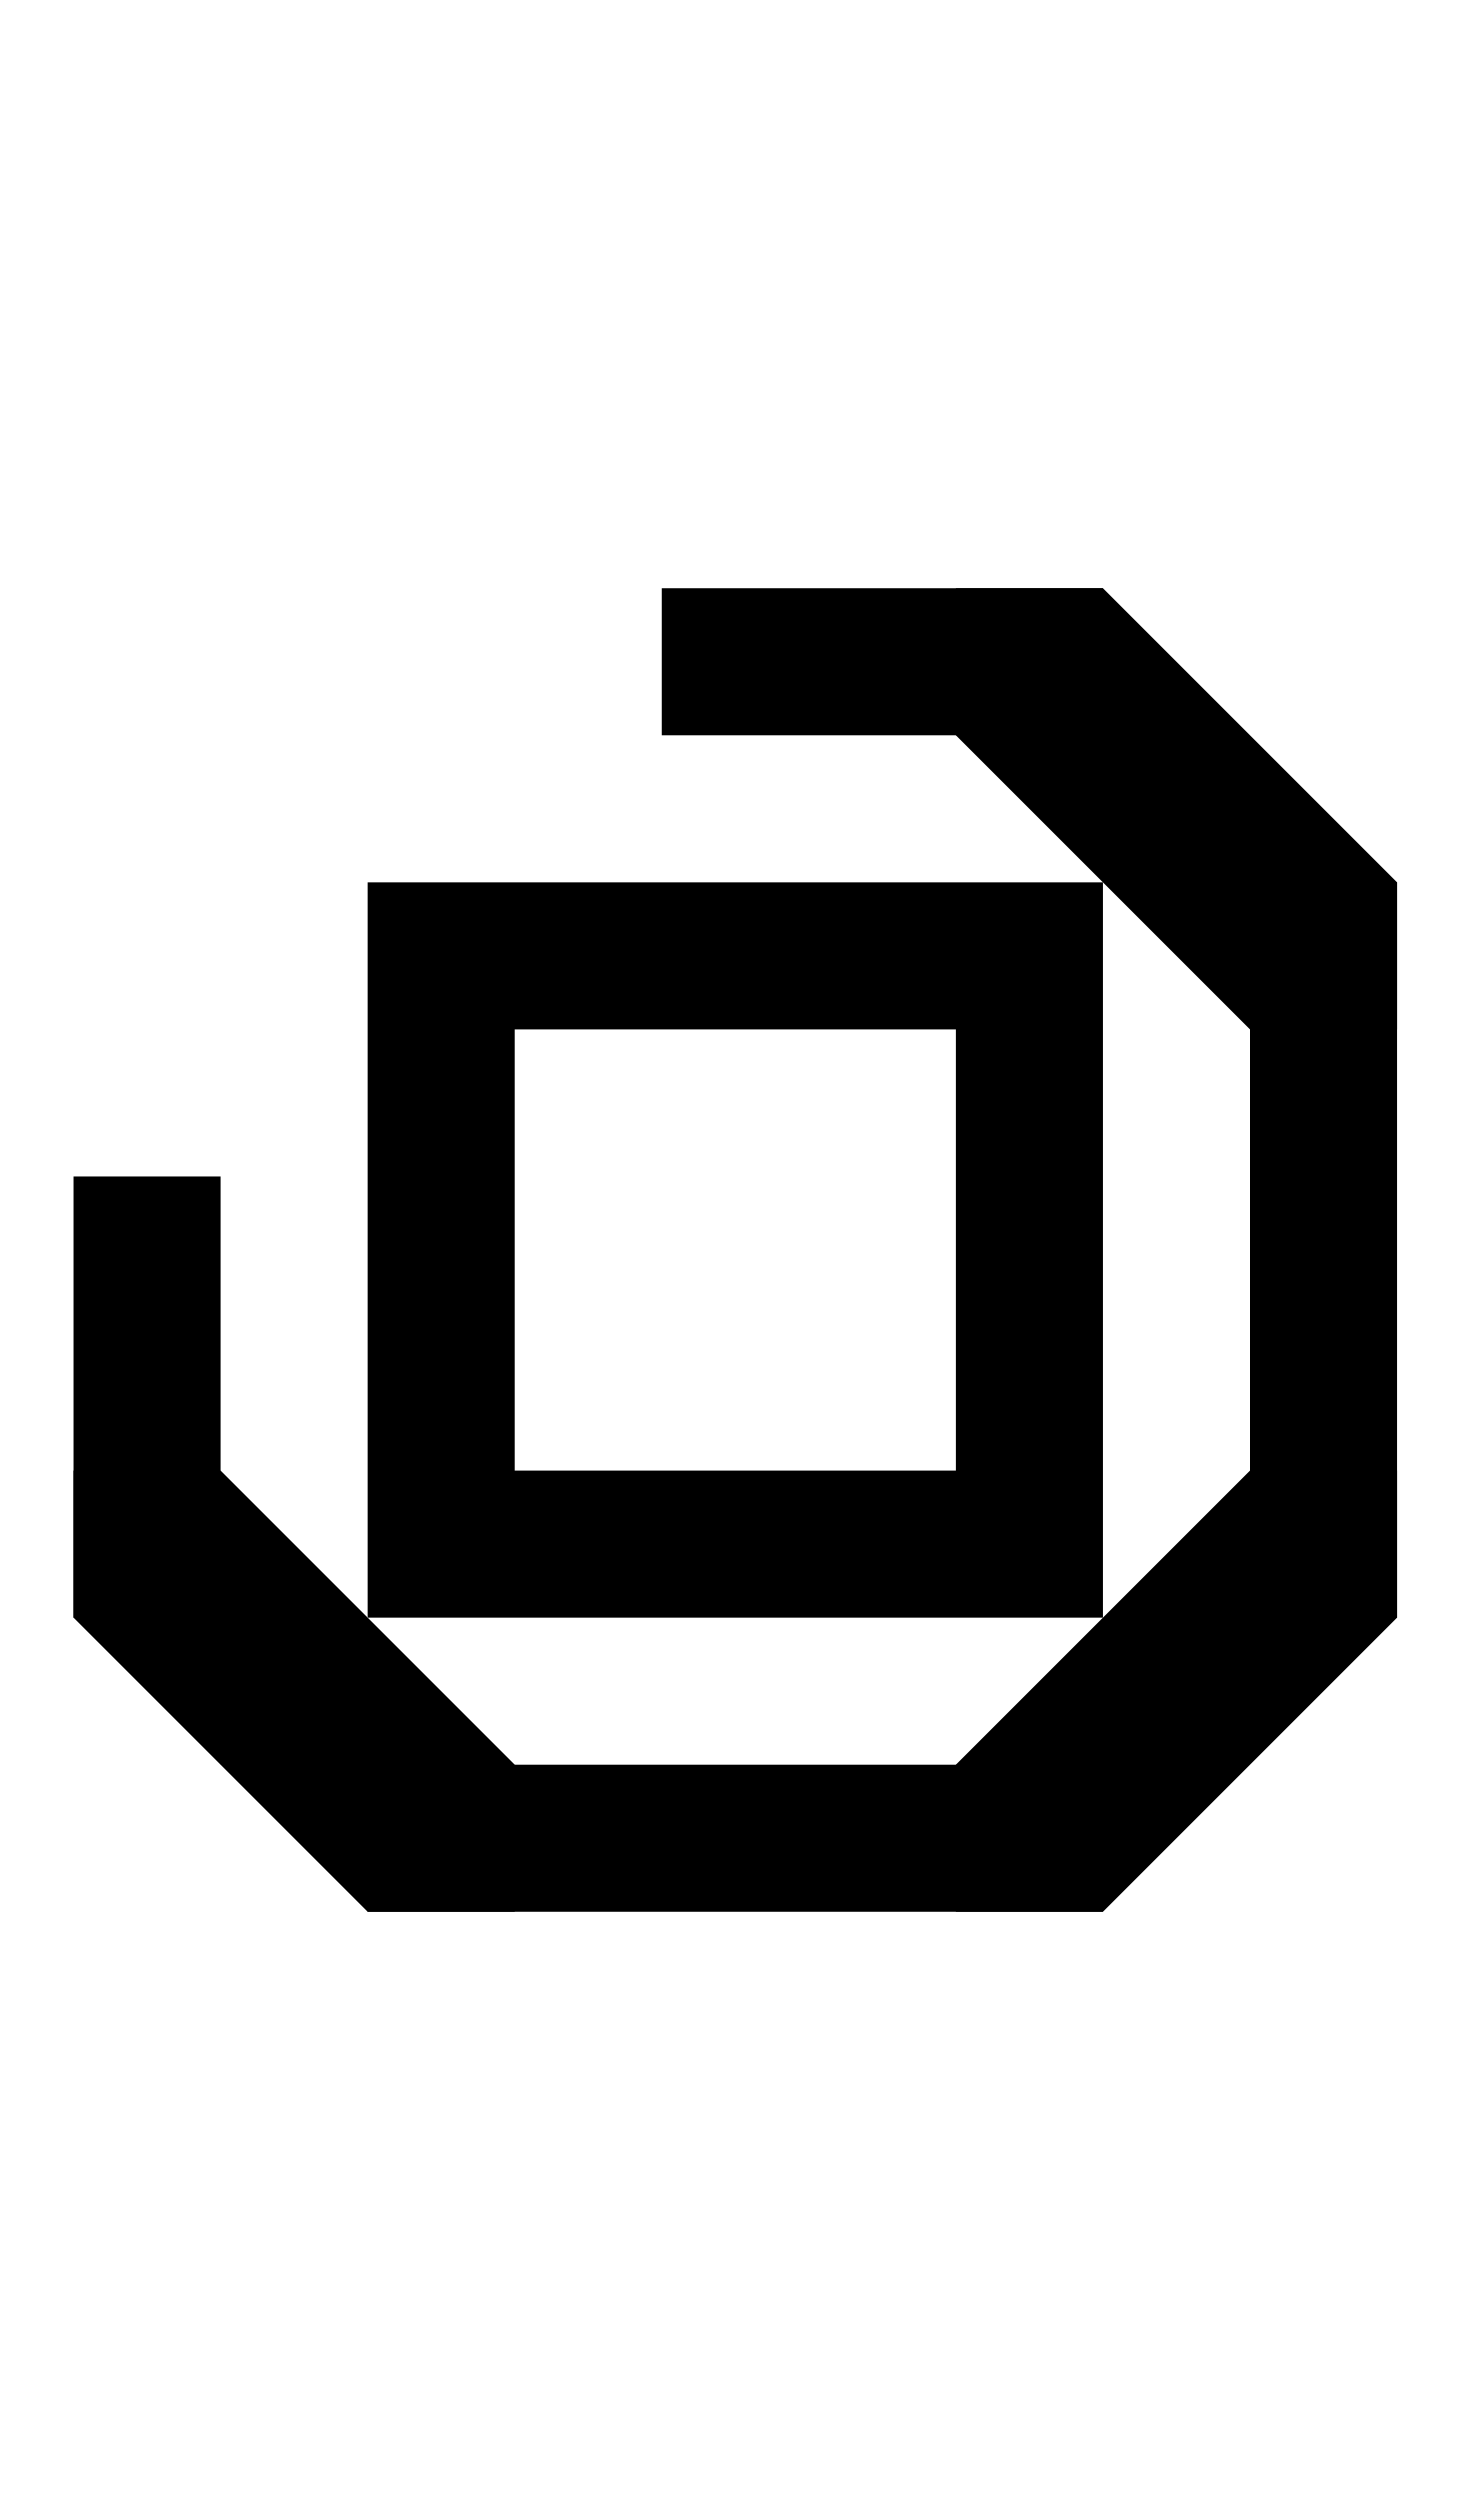
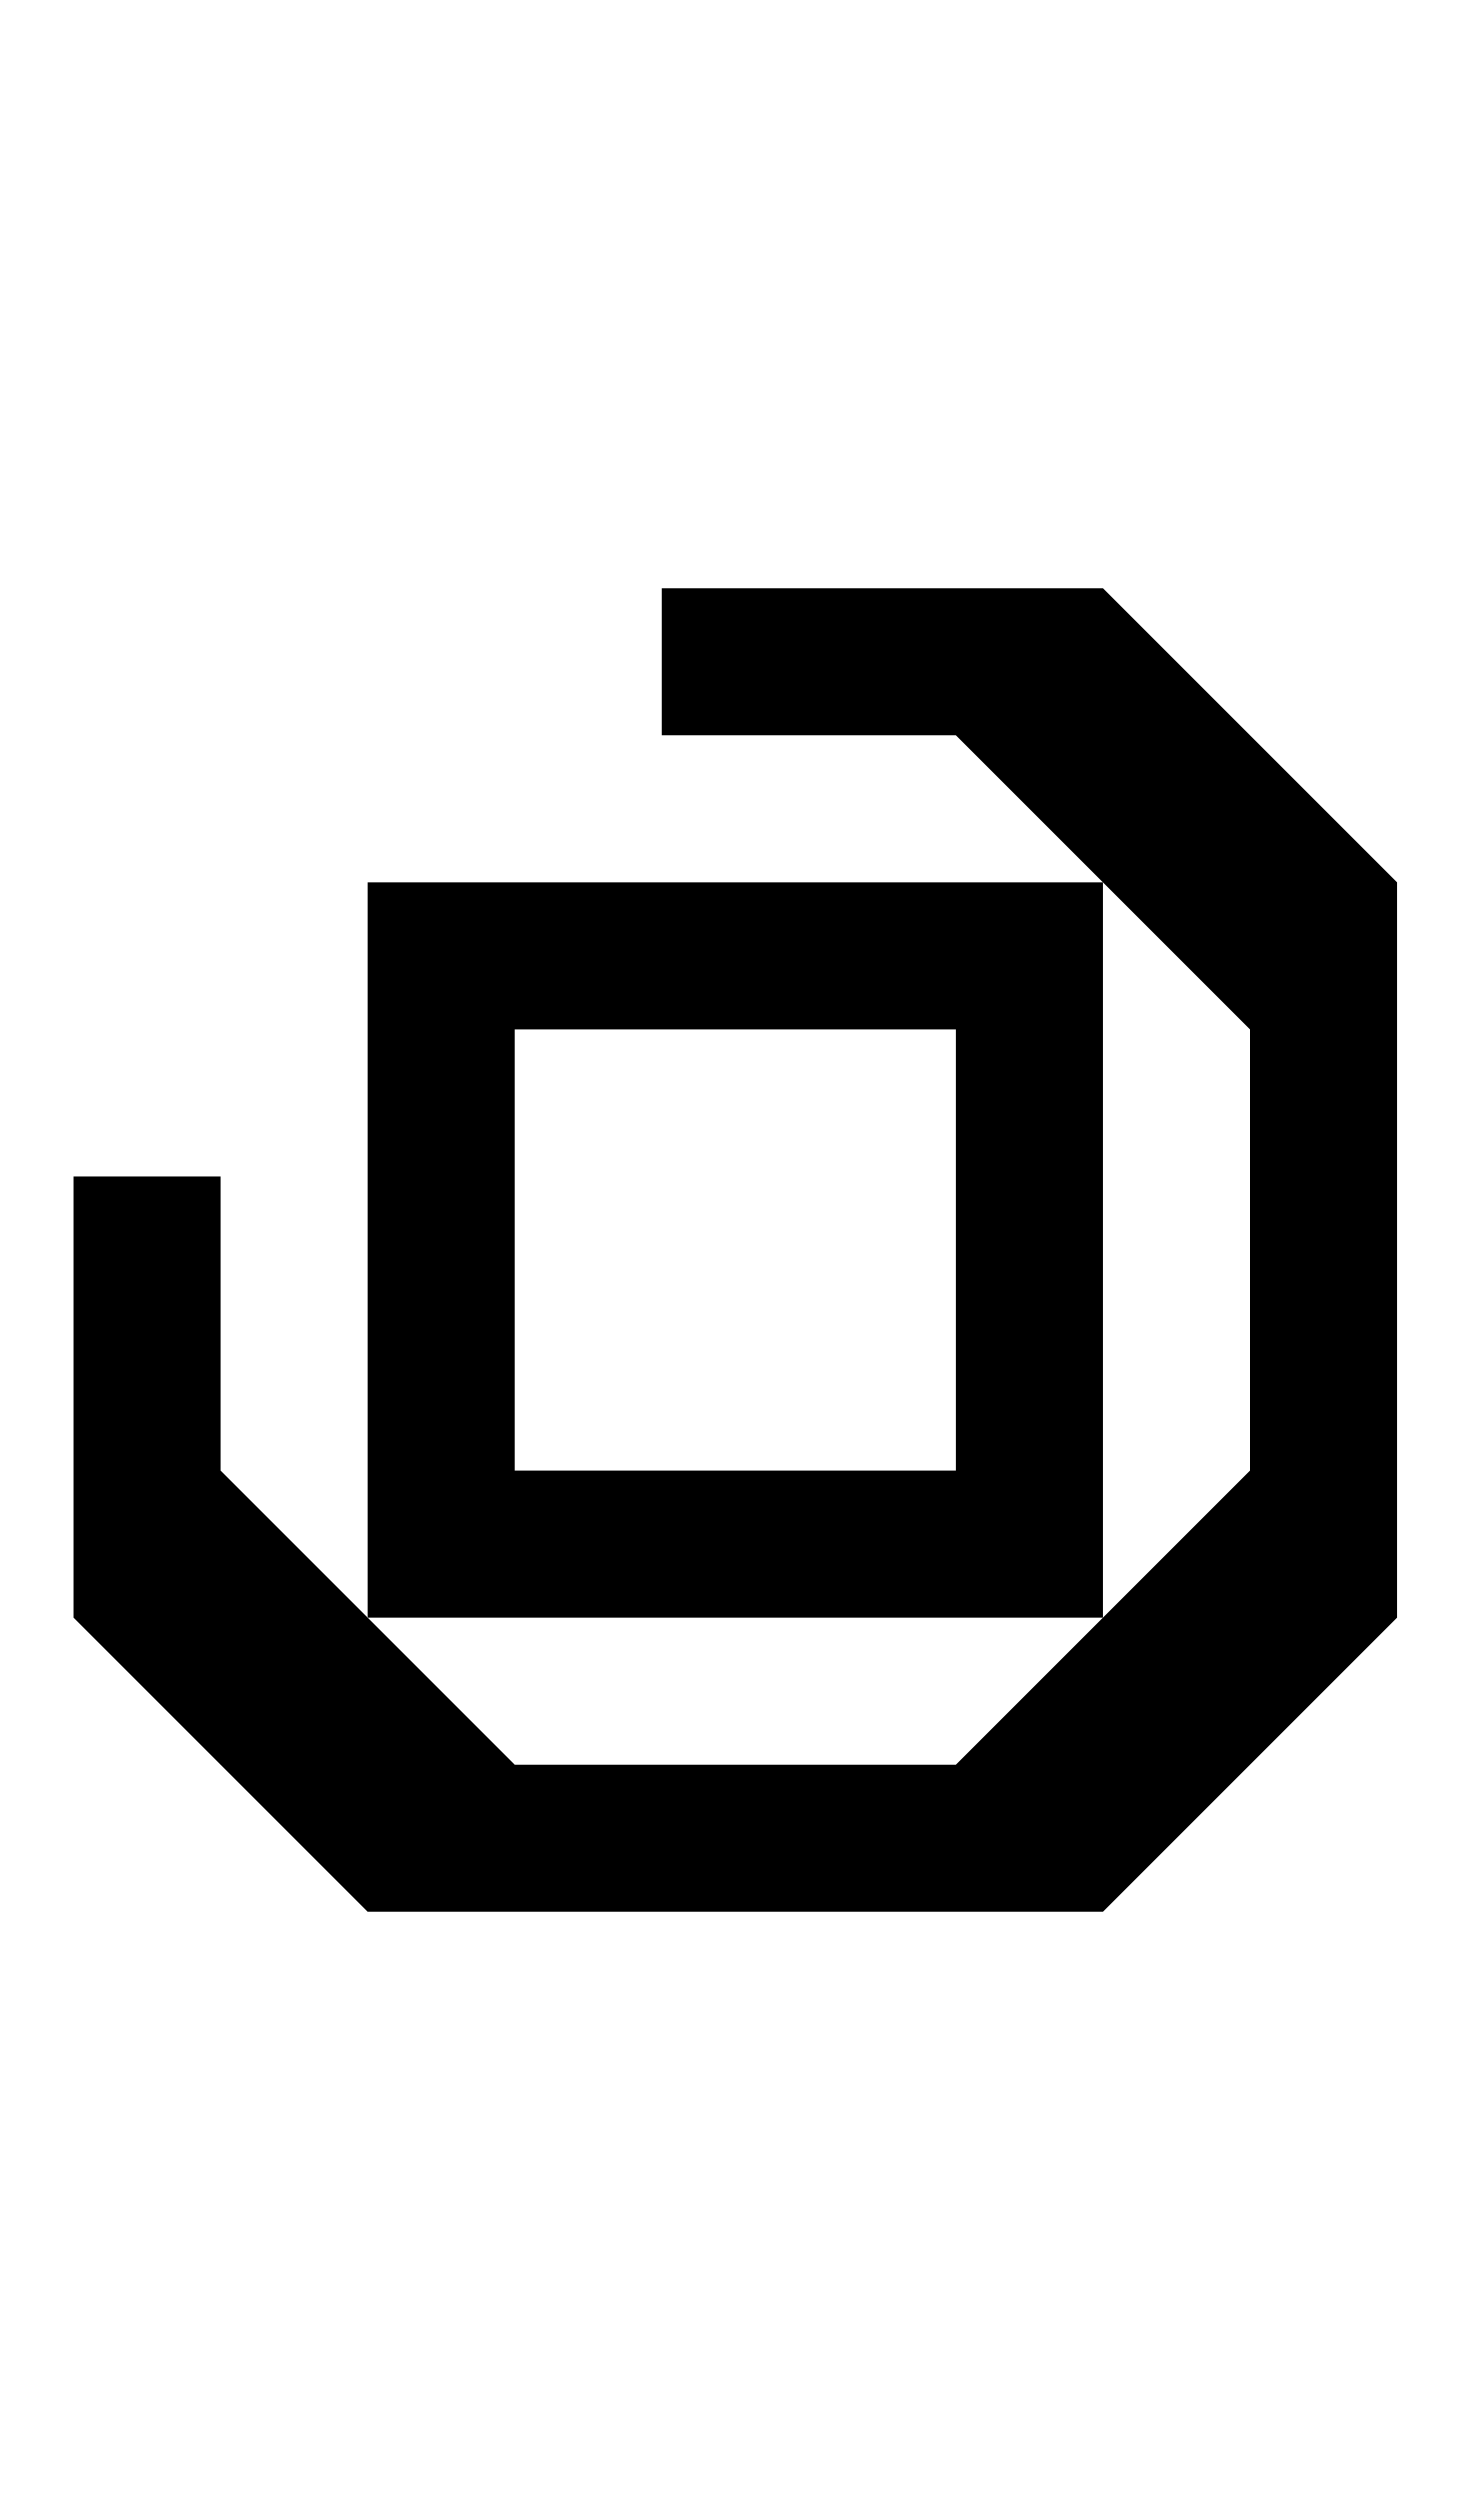
<svg xmlns="http://www.w3.org/2000/svg" width="500" height="850">
-   <path d="M475 550v-50h-50L325 600v50h50zM125 650h50v-50L75 500H25v50zm250-450h-50v50l100 100h50v-50z" />
-   <path d="M475 300v250h-50V300zM375 650H125v-50h250zM25 550V400h50v150zm200-350h150v50H225z" />
+   <path d="M 225 200 L 225 250 L 325 250 L 425 350 L 425 500 L 325 600 L 175 600 L 75 500 L 75 400 L 25 400 L 25 550 L 125 650 L 375 650 L 475 550 L 475 500 L 475 350 L 475 300 L 375 200 L 325 200 L 225 200 z " />
  <path d="M 125 300 L 125 350 L 125 500 L 125 550 L 325 550 L 375 550 L 375 500 L 375 350 L 375 300 L 175 300 L 125 300 z M 175 350 L 325 350 L 325 500 L 175 500 L 175 350 z " />
</svg>
